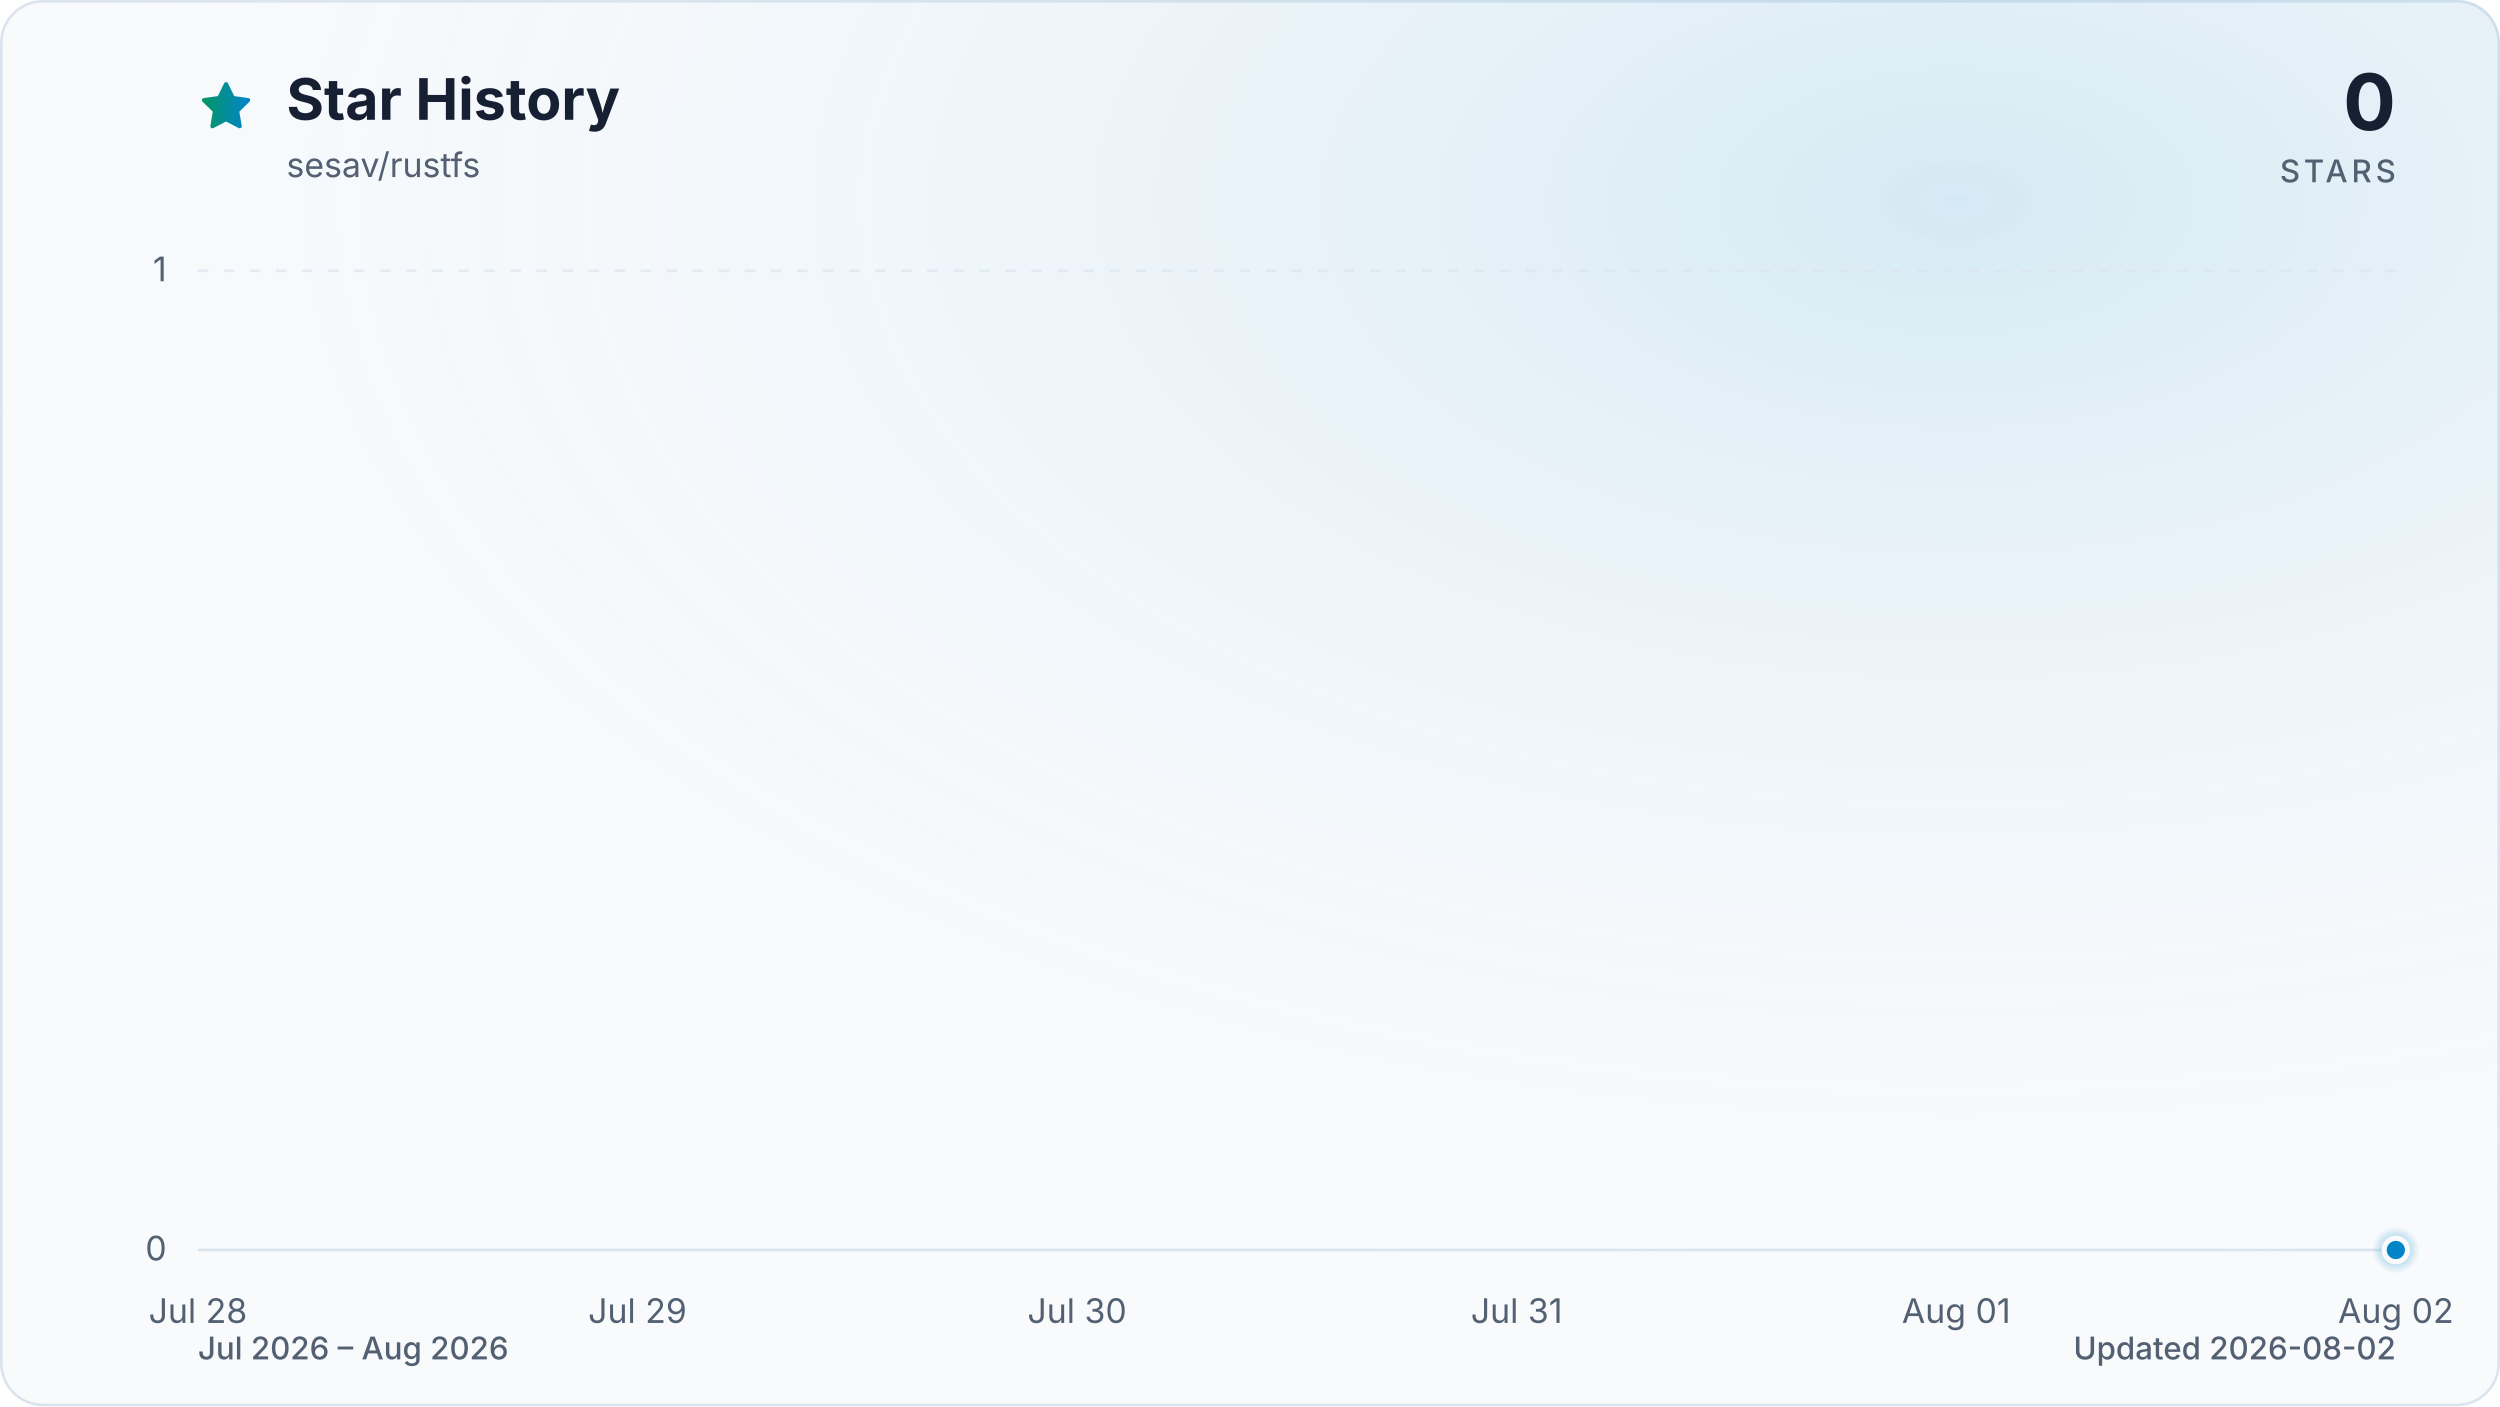
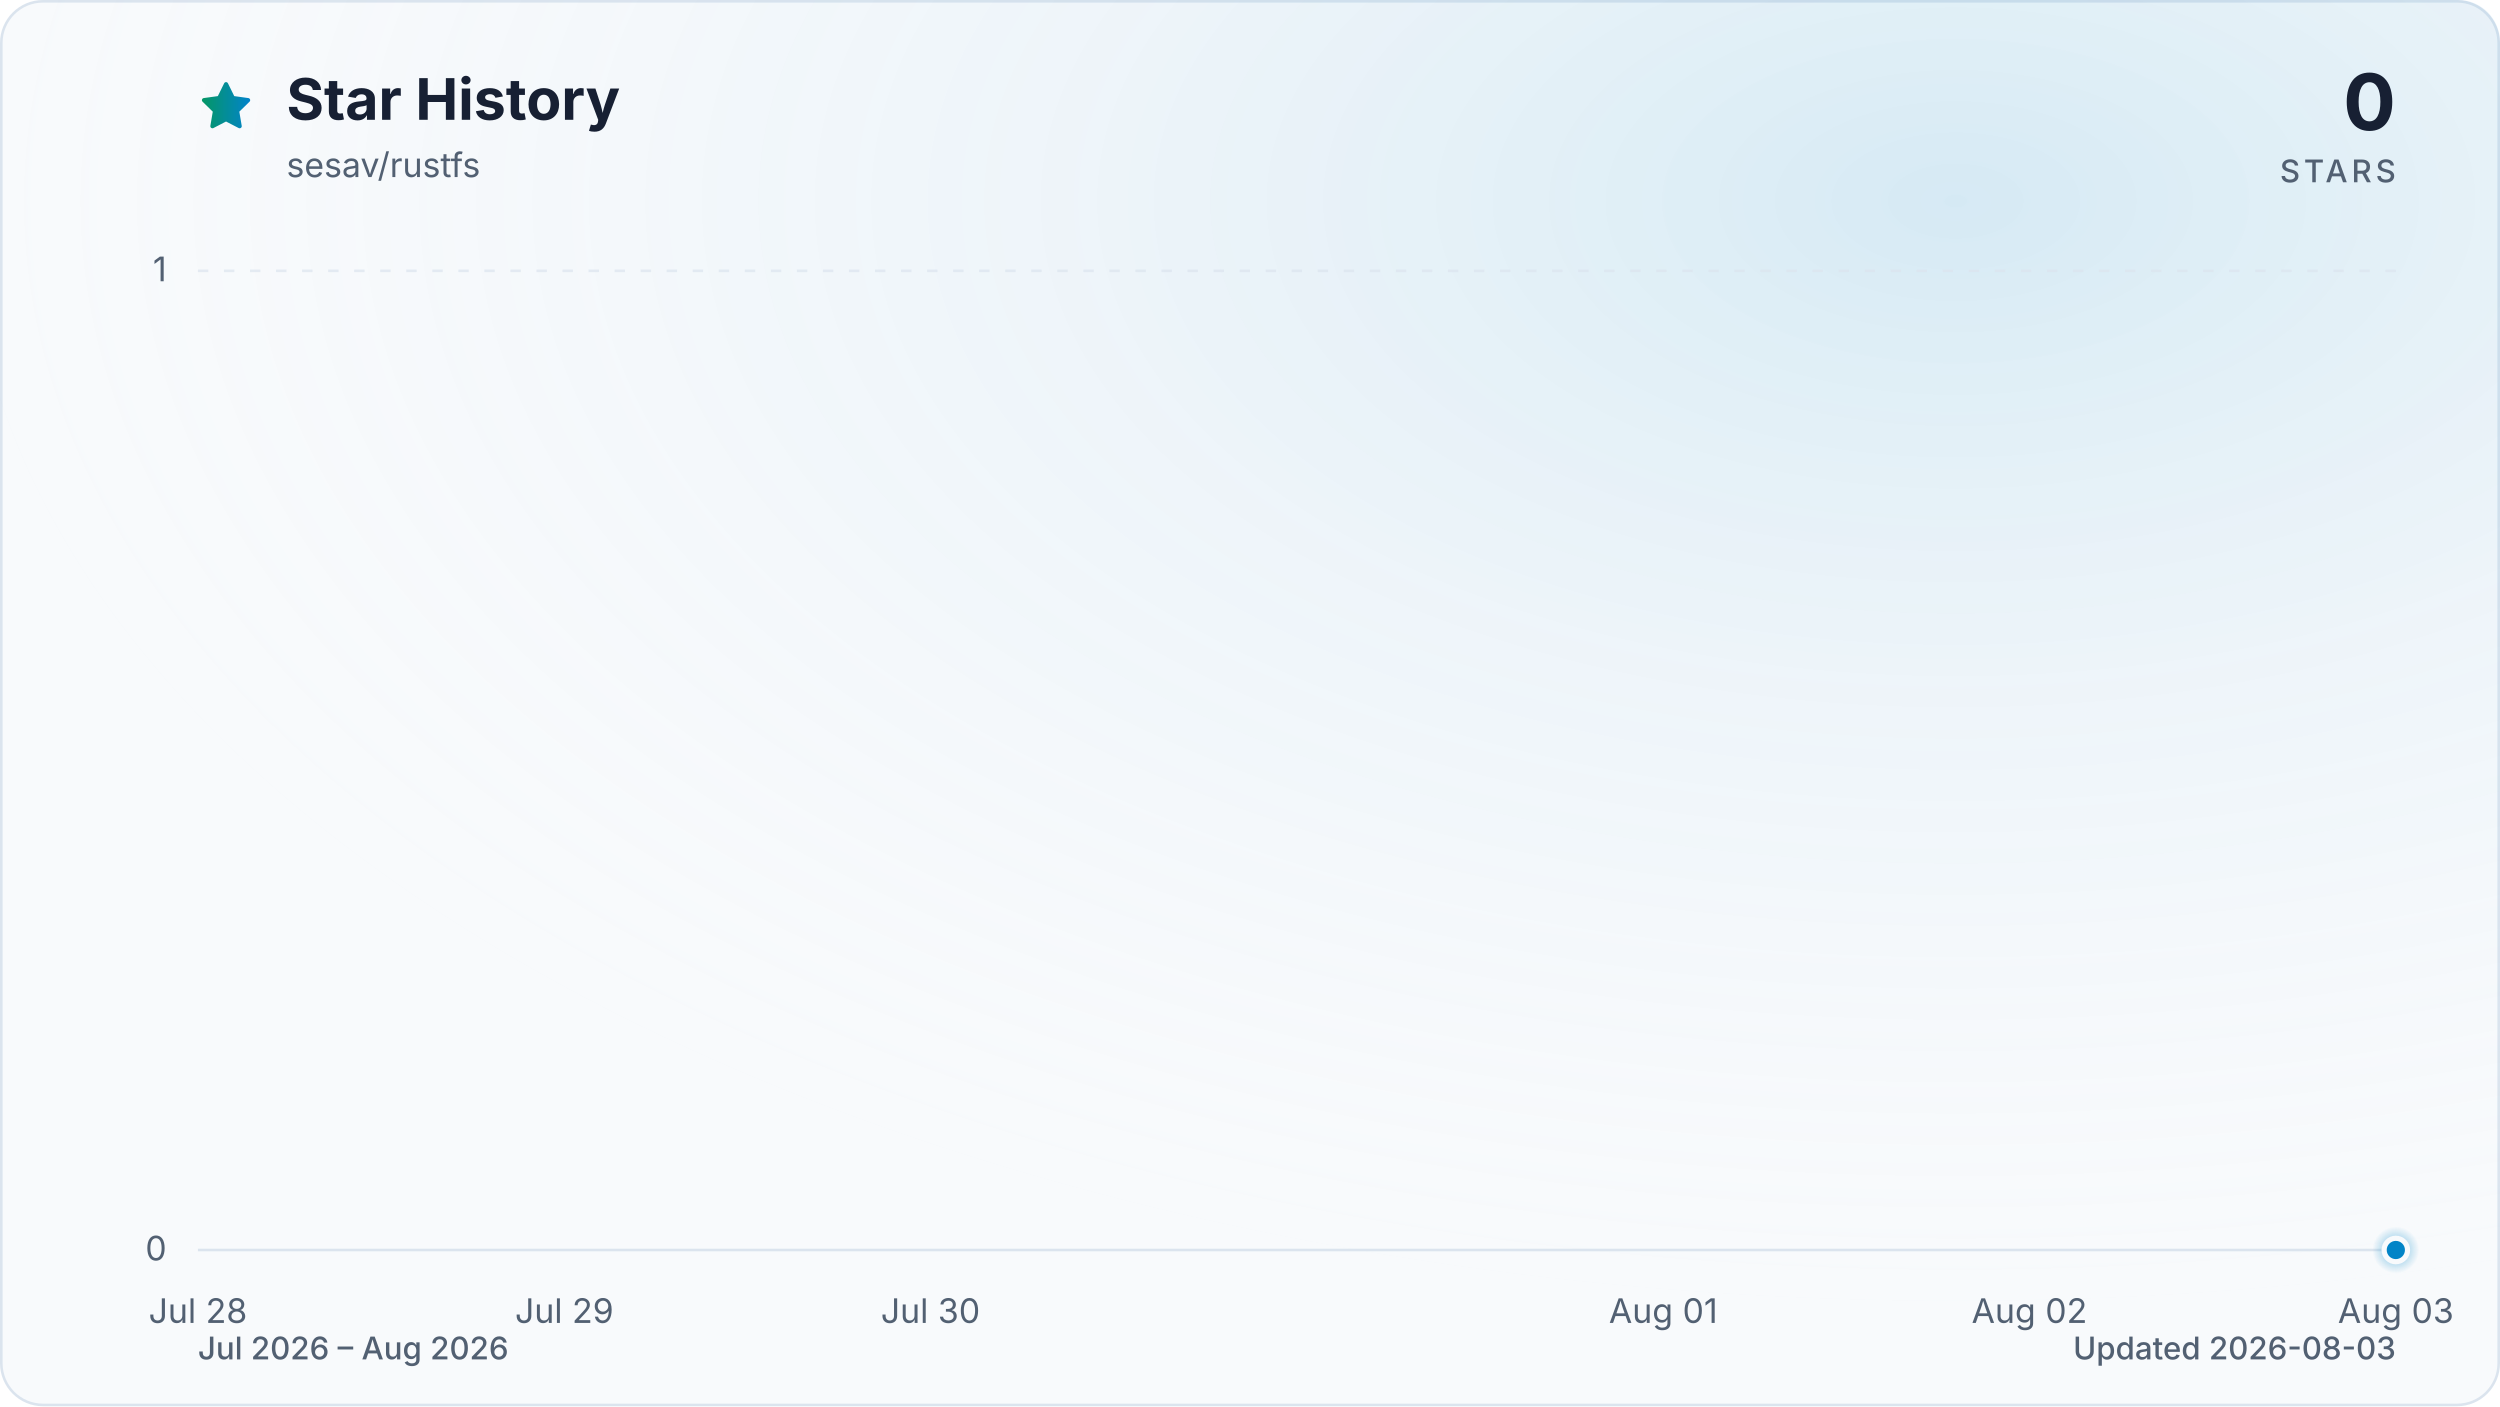
<svg xmlns="http://www.w3.org/2000/svg" viewBox="0 0 960 540" role="img" aria-labelledby="title description" data-style="gradient" data-variant="glow" data-animated="true">
  <defs>
    <linearGradient id="trend" x1="0" y1="0" x2="1" y2="0">
      <stop offset="0%" stop-color="#059669" />
      <stop offset="100%" stop-color="#0284c7" />
    </linearGradient>
    <linearGradient id="area" x1="0" y1="0" x2="0" y2="1">
      <stop offset="0%" stop-color="#059669" stop-opacity="0.30" />
      <stop offset="55%" stop-color="#0284c7" stop-opacity="0.10" />
      <stop offset="100%" stop-color="#0284c7" stop-opacity="0.01" />
    </linearGradient>
    <radialGradient id="marker-halo" cx="50%" cy="50%" r="50%">
      <stop offset="0%" stop-color="#0284c7" stop-opacity="0.55" />
      <stop offset="100%" stop-color="#0284c7" stop-opacity="0" />
    </radialGradient>
    <radialGradient id="surface-glow" cx="78%" cy="14%" r="80%">
      <stop offset="0%" stop-color="#0284c7" stop-opacity="0.14" />
      <stop offset="100%" stop-color="#f8fafc" stop-opacity="0" />
    </radialGradient>
    <filter id="trend-glow" x="-20%" y="-20%" width="140%" height="140%">
      <feGaussianBlur stdDeviation="7" />
    </filter>
  </defs>
  <style>
.trend-enter{transform-box:fill-box;transform-origin:center;animation:trend-enter 520ms cubic-bezier(0.16,1,0.3,1)}
.marker-enter{transform-box:fill-box;transform-origin:center;animation:marker-enter 320ms cubic-bezier(0.16,1,0.3,1) 200ms both}
.marker-pulse{transform-box:fill-box;transform-origin:center;animation:marker-pulse 2.6s ease-out infinite}
@keyframes trend-enter{from{opacity:.35;transform:translateY(10px)}to{opacity:1;transform:translateY(0)}}
@keyframes marker-enter{from{opacity:0;transform:scale(.4)}to{opacity:1;transform:scale(1)}}
@keyframes marker-pulse{0%{opacity:.5;transform:scale(.7)}70%,100%{opacity:0;transform:scale(2.1)}}
@media (prefers-reduced-motion:reduce){.trend-enter,.marker-enter,.marker-pulse{animation:none!important}}
@media (prefers-reduced-motion:reduce){.marker-pulse{opacity:0}}
</style>
  <rect x="0.5" y="0.5" width="959" height="539" fill="#f8fafc" stroke="#dbe4ee" stroke-width="1" rx="16" />
  <rect width="960" height="540" fill="url(#surface-glow)" rx="16" />
  <path d="M12 2.6l2.9 5.9 6.5.9-4.7 4.6 1.1 6.5-5.8-3-5.8 3 1.1-6.5-4.7-4.6 6.5-.9L12 2.6Z" transform="translate(76 30) scale(.9)" fill="url(#trend)" stroke="url(#trend)" stroke-width="1.8" stroke-linejoin="round" aria-hidden="true" />
  <text x="110" y="46" fill="#172033" font-family="ui-sans-serif, system-ui, -apple-system, BlinkMacSystemFont, 'Segoe UI', sans-serif" font-size="22" font-weight="700">Star History</text>
  <text x="110" y="68" fill="#526072" font-family="ui-sans-serif, system-ui, -apple-system, BlinkMacSystemFont, 'Segoe UI', sans-serif" font-size="13">sesav/rustfs</text>
  <text x="920" y="50" fill="#172033" font-family="ui-sans-serif, system-ui, -apple-system, BlinkMacSystemFont, 'Segoe UI', sans-serif" font-size="30" font-weight="700" text-anchor="end">0</text>
  <text x="920" y="70" fill="#526072" font-family="ui-sans-serif, system-ui, -apple-system, BlinkMacSystemFont, 'Segoe UI', sans-serif" font-size="12" font-weight="500" letter-spacing="1.5" text-anchor="end">STARS</text>
  <line x1="76" y1="480.0" x2="920" y2="480.0" stroke="#dbe4ee" stroke-width="1" stroke-dasharray="0" opacity="1" />
  <text x="64" y="484.0" fill="#526072" font-family="ui-sans-serif, system-ui, -apple-system, BlinkMacSystemFont, 'Segoe UI', sans-serif" font-size="13" text-anchor="end">0</text>
  <line x1="76" y1="104.0" x2="920" y2="104.0" stroke="#dbe4ee" stroke-width="1" stroke-dasharray="4 6" opacity="0.7" />
  <text x="64" y="108.0" fill="#526072" font-family="ui-sans-serif, system-ui, -apple-system, BlinkMacSystemFont, 'Segoe UI', sans-serif" font-size="13" text-anchor="end">1</text>
  <text x="76.0" y="508" fill="#526072" font-family="ui-sans-serif, system-ui, -apple-system, BlinkMacSystemFont, 'Segoe UI', sans-serif" font-size="13" text-anchor="middle">Jul 28</text>
-   <text x="244.8" y="508" fill="#526072" font-family="ui-sans-serif, system-ui, -apple-system, BlinkMacSystemFont, 'Segoe UI', sans-serif" font-size="13" text-anchor="middle">Jul 29</text>
-   <text x="413.6" y="508" fill="#526072" font-family="ui-sans-serif, system-ui, -apple-system, BlinkMacSystemFont, 'Segoe UI', sans-serif" font-size="13" text-anchor="middle">Jul 30</text>
-   <text x="582.4" y="508" fill="#526072" font-family="ui-sans-serif, system-ui, -apple-system, BlinkMacSystemFont, 'Segoe UI', sans-serif" font-size="13" text-anchor="middle">Jul 31</text>
-   <text x="751.2" y="508" fill="#526072" font-family="ui-sans-serif, system-ui, -apple-system, BlinkMacSystemFont, 'Segoe UI', sans-serif" font-size="13" text-anchor="middle">Aug 01</text>
-   <text x="920.0" y="508" fill="#526072" font-family="ui-sans-serif, system-ui, -apple-system, BlinkMacSystemFont, 'Segoe UI', sans-serif" font-size="13" text-anchor="middle">Aug 02</text>
+   <text x="216.7" y="508" fill="#526072" font-family="ui-sans-serif, system-ui, -apple-system, BlinkMacSystemFont, 'Segoe UI', sans-serif" font-size="13" text-anchor="middle">Jul 29</text>
+   <text x="357.3" y="508" fill="#526072" font-family="ui-sans-serif, system-ui, -apple-system, BlinkMacSystemFont, 'Segoe UI', sans-serif" font-size="13" text-anchor="middle">Jul 30</text>
+   <text x="638.7" y="508" fill="#526072" font-family="ui-sans-serif, system-ui, -apple-system, BlinkMacSystemFont, 'Segoe UI', sans-serif" font-size="13" text-anchor="middle">Aug 01</text>
+   <text x="779.3" y="508" fill="#526072" font-family="ui-sans-serif, system-ui, -apple-system, BlinkMacSystemFont, 'Segoe UI', sans-serif" font-size="13" text-anchor="middle">Aug 02</text>
+   <text x="920.0" y="508" fill="#526072" font-family="ui-sans-serif, system-ui, -apple-system, BlinkMacSystemFont, 'Segoe UI', sans-serif" font-size="13" text-anchor="middle">Aug 03</text>
  <g class="trend-enter">
-     <path d="M 76.0 480.0 C 132.3 480.0, 188.5 480.0, 244.8 480.0 C 301.1 480.0, 357.3 480.0, 413.6 480.0 C 469.9 480.0, 526.1 480.0, 582.4 480.0 C 638.7 480.0, 694.9 480.0, 751.2 480.0 C 807.5 480.0, 863.7 480.0, 920.0 480.0 L 920.0 480.0 L 76.0 480.0 Z" fill="url(#area)" />
-     <path d="M 76.0 480.0 C 132.3 480.0, 188.5 480.0, 244.8 480.0 C 301.1 480.0, 357.3 480.0, 413.6 480.0 C 469.9 480.0, 526.1 480.0, 582.4 480.0 C 638.7 480.0, 694.9 480.0, 751.2 480.0 C 807.5 480.0, 863.7 480.0, 920.0 480.0" fill="none" stroke="url(#trend)" stroke-width="12" stroke-linecap="round" stroke-linejoin="round" opacity="0.16" filter="url(#trend-glow)" />
-     <path d="M 76.0 480.0 C 132.3 480.0, 188.5 480.0, 244.8 480.0 C 301.1 480.0, 357.3 480.0, 413.6 480.0 C 469.9 480.0, 526.1 480.0, 582.4 480.0 C 638.7 480.0, 694.9 480.0, 751.2 480.0 C 807.5 480.0, 863.7 480.0, 920.0 480.0" fill="none" stroke="url(#trend)" stroke-width="3" stroke-linecap="round" stroke-linejoin="round" />
+     <path d="M 76.0 480.0 C 122.9 480.0, 169.8 480.0, 216.7 480.0 C 263.6 480.0, 310.4 480.0, 357.3 480.0 C 404.2 480.0, 451.1 480.0, 498.0 480.0 C 544.9 480.0, 591.8 480.0, 638.7 480.0 C 685.6 480.0, 732.4 480.0, 779.3 480.0 C 826.2 480.0, 873.1 480.0, 920.0 480.0 L 920.0 480.0 L 76.0 480.0 Z" fill="url(#area)" />
+     <path d="M 76.0 480.0 C 122.9 480.0, 169.8 480.0, 216.7 480.0 C 263.6 480.0, 310.4 480.0, 357.3 480.0 C 404.2 480.0, 451.1 480.0, 498.0 480.0 C 544.9 480.0, 591.8 480.0, 638.7 480.0 C 685.6 480.0, 732.4 480.0, 779.3 480.0 C 826.2 480.0, 873.1 480.0, 920.0 480.0" fill="none" stroke="url(#trend)" stroke-width="12" stroke-linecap="round" stroke-linejoin="round" opacity="0.16" filter="url(#trend-glow)" />
+     <path d="M 76.0 480.0 C 122.9 480.0, 169.8 480.0, 216.7 480.0 C 263.6 480.0, 310.4 480.0, 357.3 480.0 C 404.2 480.0, 451.1 480.0, 498.0 480.0 C 544.9 480.0, 591.8 480.0, 638.7 480.0 C 685.6 480.0, 732.4 480.0, 779.3 480.0 C 826.2 480.0, 873.1 480.0, 920.0 480.0" fill="none" stroke="url(#trend)" stroke-width="3" stroke-linecap="round" stroke-linejoin="round" />
  </g>
  <g class="marker-enter">
    <circle class="marker-pulse" cx="920.0" cy="480.0" r="9" fill="url(#marker-halo)" />
    <circle cx="920.0" cy="480.0" r="4.5" fill="#0284c7" stroke="#f8fafc" stroke-width="2" />
  </g>
  <text x="76" y="522" fill="#526072" font-family="ui-sans-serif, system-ui, -apple-system, BlinkMacSystemFont, 'Segoe UI', sans-serif" font-size="12" font-weight="500">Jul 2026 – Aug 2026</text>
-   <text x="920" y="522" fill="#526072" font-family="ui-sans-serif, system-ui, -apple-system, BlinkMacSystemFont, 'Segoe UI', sans-serif" font-size="12" font-weight="500" text-anchor="end">Updated 2026-08-02</text>
+   <text x="920" y="522" fill="#526072" font-family="ui-sans-serif, system-ui, -apple-system, BlinkMacSystemFont, 'Segoe UI', sans-serif" font-size="12" font-weight="500" text-anchor="end">Updated 2026-08-03</text>
</svg>
